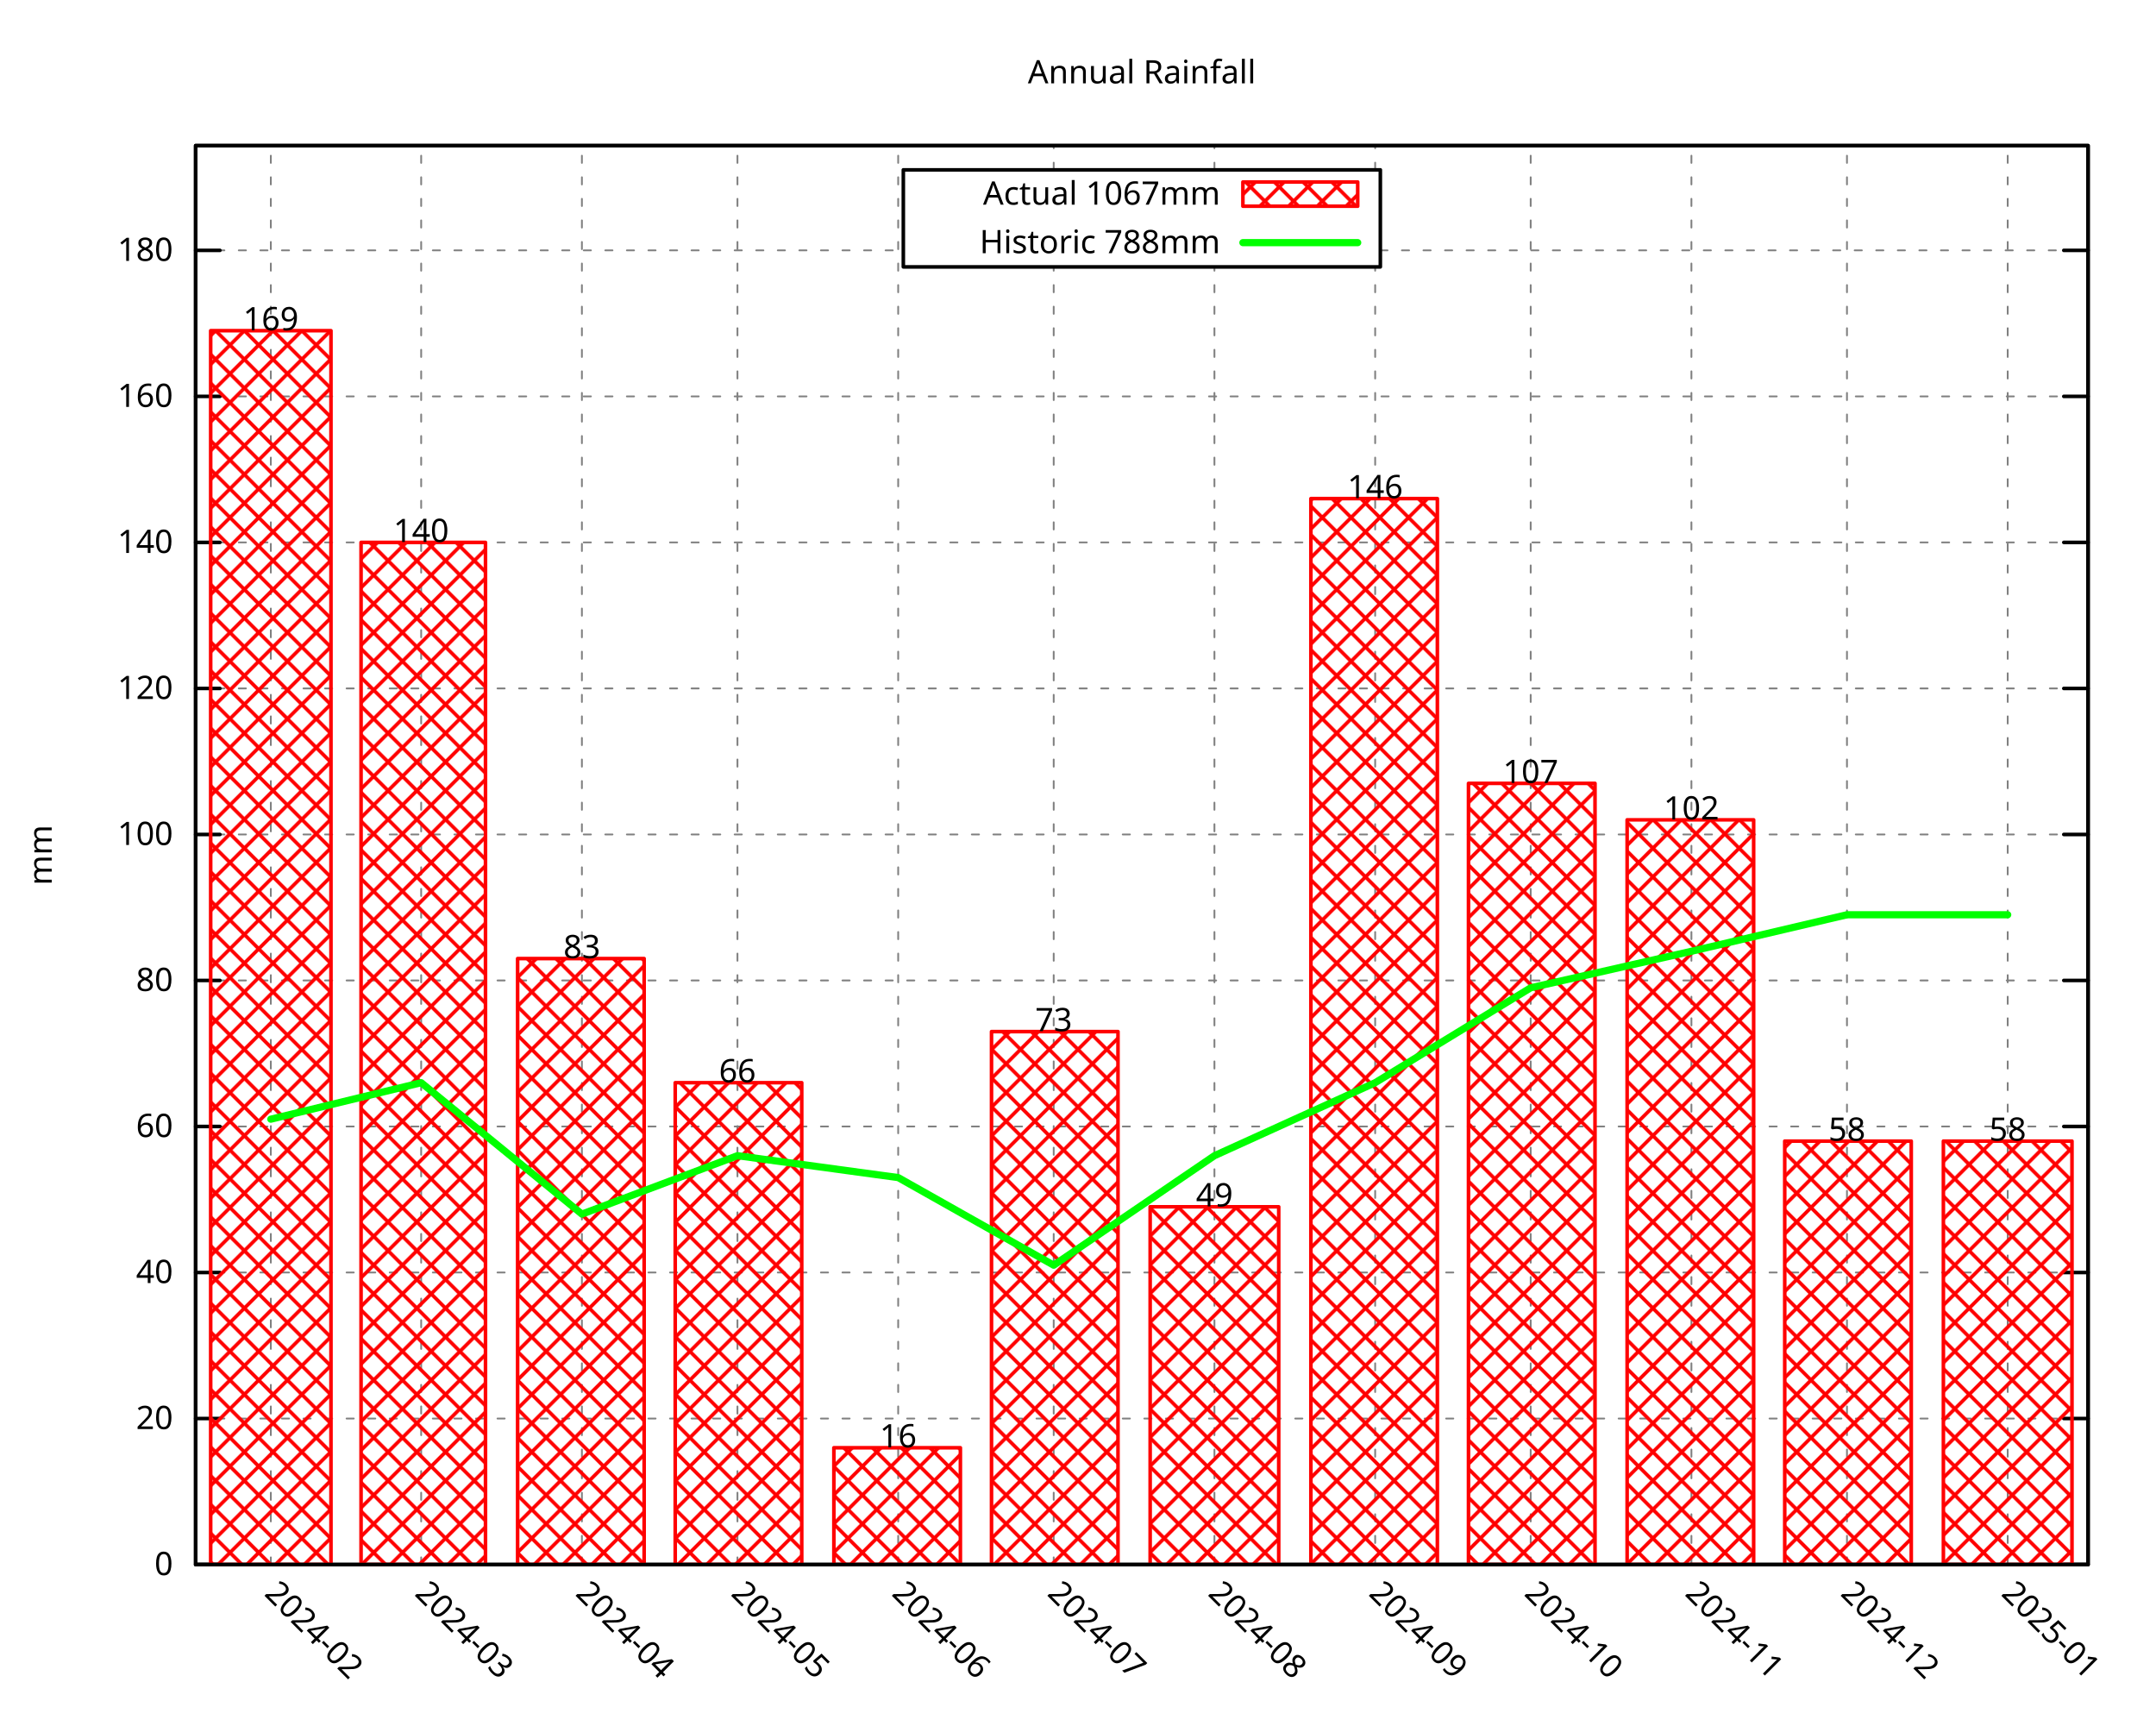
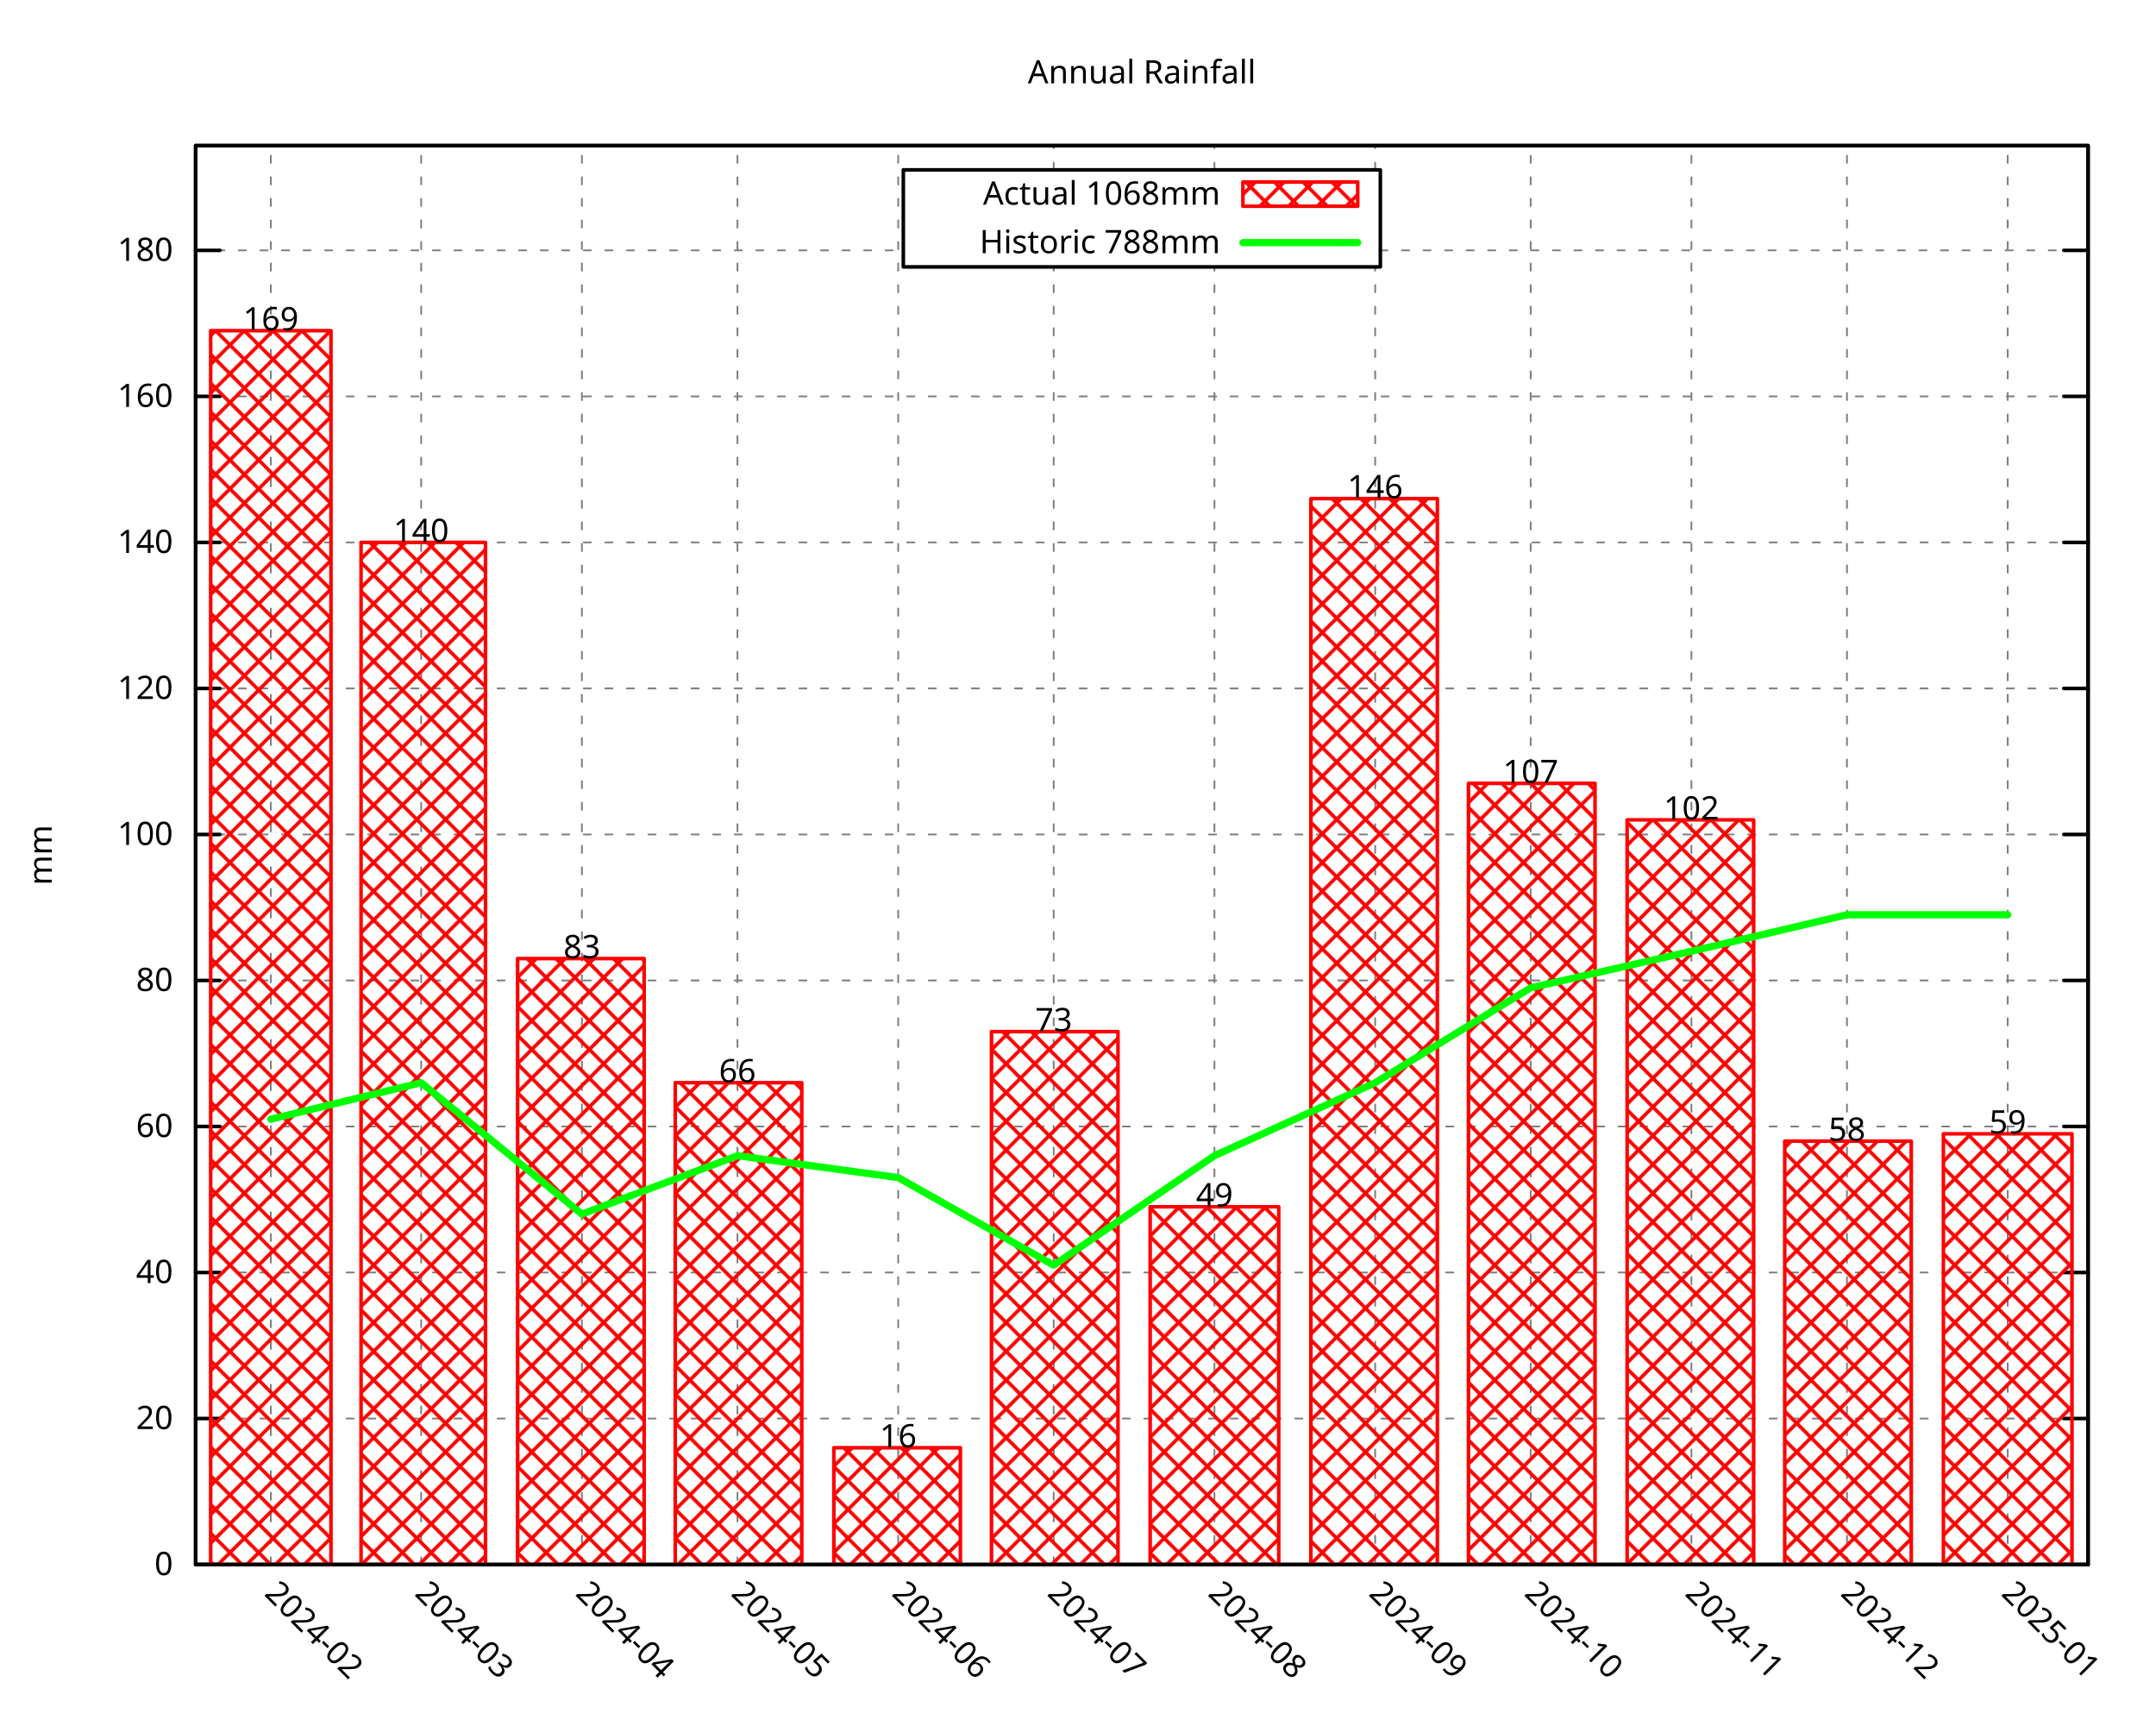
<svg xmlns="http://www.w3.org/2000/svg" xmlns:xlink="http://www.w3.org/1999/xlink" width="600" height="480" viewBox="0 0 600 480">
  <g id="gnuplot_canvas">
    <rect x="0" y="0" width="600" height="480" fill="none" />
    <defs>
      <circle id="gpDot" r="0.5" stroke-width="0.5" stroke="currentColor" />
      <path id="gpPt0" stroke-width="0.296" stroke="currentColor" d="M-1,0 h2 M0,-1 v2" />
      <path id="gpPt1" stroke-width="0.296" stroke="currentColor" d="M-1,-1 L1,1 M1,-1 L-1,1" />
      <path id="gpPt2" stroke-width="0.296" stroke="currentColor" d="M-1,0 L1,0 M0,-1 L0,1 M-1,-1 L1,1 M-1,1 L1,-1" />
      <rect id="gpPt3" stroke-width="0.296" stroke="currentColor" x="-1" y="-1" width="2" height="2" />
      <rect id="gpPt4" stroke-width="0.296" stroke="currentColor" fill="currentColor" x="-1" y="-1" width="2" height="2" />
      <circle id="gpPt5" stroke-width="0.296" stroke="currentColor" cx="0" cy="0" r="1" />
      <use xlink:href="#gpPt5" id="gpPt6" fill="currentColor" stroke="none" />
      <path id="gpPt7" stroke-width="0.296" stroke="currentColor" d="M0,-1.33 L-1.33,0.67 L1.33,0.67 z" />
      <use xlink:href="#gpPt7" id="gpPt8" fill="currentColor" stroke="none" />
      <use xlink:href="#gpPt7" id="gpPt9" stroke="currentColor" transform="rotate(180)" />
      <use xlink:href="#gpPt9" id="gpPt10" fill="currentColor" stroke="none" />
      <use xlink:href="#gpPt3" id="gpPt11" stroke="currentColor" transform="rotate(45)" />
      <use xlink:href="#gpPt11" id="gpPt12" fill="currentColor" stroke="none" />
      <path id="gpPt13" stroke-width="0.296" stroke="currentColor" d="M0,1.330 L1.265,0.411 L0.782,-1.067 L-0.782,-1.076 L-1.265,0.411 z" />
      <use xlink:href="#gpPt13" id="gpPt14" fill="currentColor" stroke="none" />
      <filter id="textbox" filterUnits="objectBoundingBox" x="0" y="0" height="1" width="1">
        <feFlood flood-color="white" flood-opacity="1" result="bgnd" />
        <feComposite in="SourceGraphic" in2="bgnd" operator="atop" />
      </filter>
      <filter id="greybox" filterUnits="objectBoundingBox" x="0" y="0" height="1" width="1">
        <feFlood flood-color="lightgrey" flood-opacity="1" result="grey" />
        <feComposite in="SourceGraphic" in2="grey" operator="atop" />
      </filter>
    </defs>
    <g fill="none" color="white" stroke="currentColor" stroke-width="1.00" stroke-linecap="round" stroke-linejoin="round">
</g>
    <g fill="none" color="black" stroke="currentColor" stroke-width="1.00" stroke-linecap="round" stroke-linejoin="round">
</g>
    <g fill="none" color="black" stroke="black" stroke-width="0.50" stroke-linecap="round" stroke-linejoin="round">
</g>
    <g fill="none" color="gray" stroke="currentColor" stroke-width="0.50" stroke-linecap="round" stroke-linejoin="round">
      <path stroke="gray" stroke-dasharray="2,4" class="gridline" d="M54.45,435.32 L581.09,435.32  " />
    </g>
    <g fill="none" color="gray" stroke="gray" stroke-width="1.00" stroke-linecap="round" stroke-linejoin="round">
</g>
    <g fill="none" color="black" stroke="currentColor" stroke-width="1.00" stroke-linecap="round" stroke-linejoin="round">
      <path stroke="black" d="M54.45,435.32 L61.20,435.32 M581.09,435.32 L574.34,435.32  " />
      <g transform="translate(48.15,438.25)" stroke="none" fill="black" font-family="Droid Sans" font-size="9.00" text-anchor="end">
        <text>
          <tspan font-family="Droid Sans"> 0</tspan>
        </text>
      </g>
    </g>
    <g fill="none" color="black" stroke="currentColor" stroke-width="1.00" stroke-linecap="round" stroke-linejoin="round">
</g>
    <g fill="none" color="black" stroke="black" stroke-width="0.50" stroke-linecap="round" stroke-linejoin="round">
</g>
    <g fill="none" color="gray" stroke="currentColor" stroke-width="0.50" stroke-linecap="round" stroke-linejoin="round">
      <path stroke="gray" stroke-dasharray="2,4" class="gridline" d="M54.45,394.69 L581.09,394.69  " />
    </g>
    <g fill="none" color="gray" stroke="gray" stroke-width="1.00" stroke-linecap="round" stroke-linejoin="round">
</g>
    <g fill="none" color="black" stroke="currentColor" stroke-width="1.00" stroke-linecap="round" stroke-linejoin="round">
      <path stroke="black" d="M54.45,394.69 L61.20,394.69 M581.09,394.69 L574.34,394.69  " />
      <g transform="translate(48.15,397.62)" stroke="none" fill="black" font-family="Droid Sans" font-size="9.00" text-anchor="end">
        <text>
          <tspan font-family="Droid Sans"> 20</tspan>
        </text>
      </g>
    </g>
    <g fill="none" color="black" stroke="currentColor" stroke-width="1.00" stroke-linecap="round" stroke-linejoin="round">
</g>
    <g fill="none" color="black" stroke="black" stroke-width="0.50" stroke-linecap="round" stroke-linejoin="round">
</g>
    <g fill="none" color="gray" stroke="currentColor" stroke-width="0.50" stroke-linecap="round" stroke-linejoin="round">
      <path stroke="gray" stroke-dasharray="2,4" class="gridline" d="M54.45,354.06 L581.09,354.06  " />
    </g>
    <g fill="none" color="gray" stroke="gray" stroke-width="1.00" stroke-linecap="round" stroke-linejoin="round">
</g>
    <g fill="none" color="black" stroke="currentColor" stroke-width="1.00" stroke-linecap="round" stroke-linejoin="round">
      <path stroke="black" d="M54.45,354.06 L61.20,354.06 M581.09,354.06 L574.34,354.06  " />
      <g transform="translate(48.15,356.99)" stroke="none" fill="black" font-family="Droid Sans" font-size="9.00" text-anchor="end">
        <text>
          <tspan font-family="Droid Sans"> 40</tspan>
        </text>
      </g>
    </g>
    <g fill="none" color="black" stroke="currentColor" stroke-width="1.00" stroke-linecap="round" stroke-linejoin="round">
</g>
    <g fill="none" color="black" stroke="black" stroke-width="0.50" stroke-linecap="round" stroke-linejoin="round">
</g>
    <g fill="none" color="gray" stroke="currentColor" stroke-width="0.50" stroke-linecap="round" stroke-linejoin="round">
      <path stroke="gray" stroke-dasharray="2,4" class="gridline" d="M54.45,313.43 L581.09,313.43  " />
    </g>
    <g fill="none" color="gray" stroke="gray" stroke-width="1.00" stroke-linecap="round" stroke-linejoin="round">
</g>
    <g fill="none" color="black" stroke="currentColor" stroke-width="1.00" stroke-linecap="round" stroke-linejoin="round">
      <path stroke="black" d="M54.45,313.43 L61.20,313.43 M581.09,313.43 L574.34,313.43  " />
      <g transform="translate(48.15,316.36)" stroke="none" fill="black" font-family="Droid Sans" font-size="9.00" text-anchor="end">
        <text>
          <tspan font-family="Droid Sans"> 60</tspan>
        </text>
      </g>
    </g>
    <g fill="none" color="black" stroke="currentColor" stroke-width="1.00" stroke-linecap="round" stroke-linejoin="round">
</g>
    <g fill="none" color="black" stroke="black" stroke-width="0.50" stroke-linecap="round" stroke-linejoin="round">
</g>
    <g fill="none" color="gray" stroke="currentColor" stroke-width="0.50" stroke-linecap="round" stroke-linejoin="round">
      <path stroke="gray" stroke-dasharray="2,4" class="gridline" d="M54.45,272.80 L581.09,272.80  " />
    </g>
    <g fill="none" color="gray" stroke="gray" stroke-width="1.00" stroke-linecap="round" stroke-linejoin="round">
</g>
    <g fill="none" color="black" stroke="currentColor" stroke-width="1.00" stroke-linecap="round" stroke-linejoin="round">
      <path stroke="black" d="M54.45,272.80 L61.20,272.80 M581.09,272.80 L574.34,272.80  " />
      <g transform="translate(48.15,275.73)" stroke="none" fill="black" font-family="Droid Sans" font-size="9.00" text-anchor="end">
        <text>
          <tspan font-family="Droid Sans"> 80</tspan>
        </text>
      </g>
    </g>
    <g fill="none" color="black" stroke="currentColor" stroke-width="1.00" stroke-linecap="round" stroke-linejoin="round">
</g>
    <g fill="none" color="black" stroke="black" stroke-width="0.50" stroke-linecap="round" stroke-linejoin="round">
</g>
    <g fill="none" color="gray" stroke="currentColor" stroke-width="0.50" stroke-linecap="round" stroke-linejoin="round">
      <path stroke="gray" stroke-dasharray="2,4" class="gridline" d="M54.45,232.18 L581.09,232.18  " />
    </g>
    <g fill="none" color="gray" stroke="gray" stroke-width="1.00" stroke-linecap="round" stroke-linejoin="round">
</g>
    <g fill="none" color="black" stroke="currentColor" stroke-width="1.00" stroke-linecap="round" stroke-linejoin="round">
      <path stroke="black" d="M54.45,232.18 L61.20,232.18 M581.09,232.18 L574.34,232.18  " />
      <g transform="translate(48.15,235.11)" stroke="none" fill="black" font-family="Droid Sans" font-size="9.00" text-anchor="end">
        <text>
          <tspan font-family="Droid Sans"> 100</tspan>
        </text>
      </g>
    </g>
    <g fill="none" color="black" stroke="currentColor" stroke-width="1.00" stroke-linecap="round" stroke-linejoin="round">
</g>
    <g fill="none" color="black" stroke="black" stroke-width="0.50" stroke-linecap="round" stroke-linejoin="round">
</g>
    <g fill="none" color="gray" stroke="currentColor" stroke-width="0.50" stroke-linecap="round" stroke-linejoin="round">
      <path stroke="gray" stroke-dasharray="2,4" class="gridline" d="M54.45,191.55 L581.09,191.55  " />
    </g>
    <g fill="none" color="gray" stroke="gray" stroke-width="1.00" stroke-linecap="round" stroke-linejoin="round">
</g>
    <g fill="none" color="black" stroke="currentColor" stroke-width="1.00" stroke-linecap="round" stroke-linejoin="round">
      <path stroke="black" d="M54.45,191.55 L61.20,191.55 M581.09,191.55 L574.34,191.55  " />
      <g transform="translate(48.15,194.48)" stroke="none" fill="black" font-family="Droid Sans" font-size="9.00" text-anchor="end">
        <text>
          <tspan font-family="Droid Sans"> 120</tspan>
        </text>
      </g>
    </g>
    <g fill="none" color="black" stroke="currentColor" stroke-width="1.00" stroke-linecap="round" stroke-linejoin="round">
</g>
    <g fill="none" color="black" stroke="black" stroke-width="0.50" stroke-linecap="round" stroke-linejoin="round">
</g>
    <g fill="none" color="gray" stroke="currentColor" stroke-width="0.50" stroke-linecap="round" stroke-linejoin="round">
      <path stroke="gray" stroke-dasharray="2,4" class="gridline" d="M54.45,150.92 L581.09,150.92  " />
    </g>
    <g fill="none" color="gray" stroke="gray" stroke-width="1.00" stroke-linecap="round" stroke-linejoin="round">
</g>
    <g fill="none" color="black" stroke="currentColor" stroke-width="1.00" stroke-linecap="round" stroke-linejoin="round">
      <path stroke="black" d="M54.45,150.92 L61.20,150.92 M581.09,150.92 L574.34,150.92  " />
      <g transform="translate(48.15,153.85)" stroke="none" fill="black" font-family="Droid Sans" font-size="9.00" text-anchor="end">
        <text>
          <tspan font-family="Droid Sans"> 140</tspan>
        </text>
      </g>
    </g>
    <g fill="none" color="black" stroke="currentColor" stroke-width="1.00" stroke-linecap="round" stroke-linejoin="round">
</g>
    <g fill="none" color="black" stroke="black" stroke-width="0.50" stroke-linecap="round" stroke-linejoin="round">
</g>
    <g fill="none" color="gray" stroke="currentColor" stroke-width="0.50" stroke-linecap="round" stroke-linejoin="round">
      <path stroke="gray" stroke-dasharray="2,4" class="gridline" d="M54.45,110.29 L581.09,110.29  " />
    </g>
    <g fill="none" color="gray" stroke="gray" stroke-width="1.00" stroke-linecap="round" stroke-linejoin="round">
</g>
    <g fill="none" color="black" stroke="currentColor" stroke-width="1.00" stroke-linecap="round" stroke-linejoin="round">
      <path stroke="black" d="M54.45,110.29 L61.20,110.29 M581.09,110.29 L574.34,110.29  " />
      <g transform="translate(48.15,113.22)" stroke="none" fill="black" font-family="Droid Sans" font-size="9.00" text-anchor="end">
        <text>
          <tspan font-family="Droid Sans"> 160</tspan>
        </text>
      </g>
    </g>
    <g fill="none" color="black" stroke="currentColor" stroke-width="1.00" stroke-linecap="round" stroke-linejoin="round">
</g>
    <g fill="none" color="black" stroke="black" stroke-width="0.50" stroke-linecap="round" stroke-linejoin="round">
</g>
    <g fill="none" color="gray" stroke="currentColor" stroke-width="0.50" stroke-linecap="round" stroke-linejoin="round">
      <path stroke="gray" stroke-dasharray="2,4" class="gridline" d="M54.45,69.66 L251.39,69.66 M384.14,69.66 L581.09,69.66  " />
    </g>
    <g fill="none" color="gray" stroke="gray" stroke-width="1.00" stroke-linecap="round" stroke-linejoin="round">
</g>
    <g fill="none" color="black" stroke="currentColor" stroke-width="1.00" stroke-linecap="round" stroke-linejoin="round">
      <path stroke="black" d="M54.45,69.66 L61.20,69.66 M581.09,69.66 L574.34,69.66  " />
      <g transform="translate(48.15,72.59)" stroke="none" fill="black" font-family="Droid Sans" font-size="9.00" text-anchor="end">
        <text>
          <tspan font-family="Droid Sans"> 180</tspan>
        </text>
      </g>
    </g>
    <g fill="none" color="black" stroke="currentColor" stroke-width="1.00" stroke-linecap="round" stroke-linejoin="round">
</g>
    <g fill="none" color="black" stroke="black" stroke-width="0.50" stroke-linecap="round" stroke-linejoin="round">
</g>
    <g fill="none" color="gray" stroke="currentColor" stroke-width="0.50" stroke-linecap="round" stroke-linejoin="round">
      <path stroke="gray" stroke-dasharray="2,4" class="gridline" d="M75.37,435.32 L75.37,40.51  " />
    </g>
    <g fill="none" color="gray" stroke="gray" stroke-width="1.00" stroke-linecap="round" stroke-linejoin="round">
</g>
    <g fill="none" color="black" stroke="currentColor" stroke-width="1.00" stroke-linecap="round" stroke-linejoin="round">
      <path stroke="black" d="M75.37,435.32 M75.37,40.51  " />
      <g transform="translate(73.30,443.69) rotate(45.00)" stroke="none" fill="black" font-family="Droid Sans" font-size="9.00" text-anchor="start">
        <text>
          <tspan font-family="Droid Sans">2024-02</tspan>
        </text>
      </g>
    </g>
    <g fill="none" color="black" stroke="currentColor" stroke-width="1.00" stroke-linecap="round" stroke-linejoin="round">
</g>
    <g fill="none" color="black" stroke="black" stroke-width="0.50" stroke-linecap="round" stroke-linejoin="round">
</g>
    <g fill="none" color="gray" stroke="currentColor" stroke-width="0.50" stroke-linecap="round" stroke-linejoin="round">
      <path stroke="gray" stroke-dasharray="2,4" class="gridline" d="M117.21,435.32 L117.21,40.51  " />
    </g>
    <g fill="none" color="gray" stroke="gray" stroke-width="1.00" stroke-linecap="round" stroke-linejoin="round">
</g>
    <g fill="none" color="black" stroke="currentColor" stroke-width="1.00" stroke-linecap="round" stroke-linejoin="round">
      <path stroke="black" d="M117.21,435.32 M117.21,40.51  " />
      <g transform="translate(115.14,443.69) rotate(45.00)" stroke="none" fill="black" font-family="Droid Sans" font-size="9.00" text-anchor="start">
        <text>
          <tspan font-family="Droid Sans">2024-03</tspan>
        </text>
      </g>
    </g>
    <g fill="none" color="black" stroke="currentColor" stroke-width="1.00" stroke-linecap="round" stroke-linejoin="round">
</g>
    <g fill="none" color="black" stroke="black" stroke-width="0.50" stroke-linecap="round" stroke-linejoin="round">
</g>
    <g fill="none" color="gray" stroke="currentColor" stroke-width="0.50" stroke-linecap="round" stroke-linejoin="round">
      <path stroke="gray" stroke-dasharray="2,4" class="gridline" d="M161.94,435.32 L161.94,40.51  " />
    </g>
    <g fill="none" color="gray" stroke="gray" stroke-width="1.00" stroke-linecap="round" stroke-linejoin="round">
</g>
    <g fill="none" color="black" stroke="currentColor" stroke-width="1.00" stroke-linecap="round" stroke-linejoin="round">
      <path stroke="black" d="M161.94,435.32 M161.94,40.51  " />
      <g transform="translate(159.87,443.69) rotate(45.00)" stroke="none" fill="black" font-family="Droid Sans" font-size="9.00" text-anchor="start">
        <text>
          <tspan font-family="Droid Sans">2024-04</tspan>
        </text>
      </g>
    </g>
    <g fill="none" color="black" stroke="currentColor" stroke-width="1.00" stroke-linecap="round" stroke-linejoin="round">
</g>
    <g fill="none" color="black" stroke="black" stroke-width="0.50" stroke-linecap="round" stroke-linejoin="round">
</g>
    <g fill="none" color="gray" stroke="currentColor" stroke-width="0.50" stroke-linecap="round" stroke-linejoin="round">
      <path stroke="gray" stroke-dasharray="2,4" class="gridline" d="M205.23,435.32 L205.23,40.51  " />
    </g>
    <g fill="none" color="gray" stroke="gray" stroke-width="1.00" stroke-linecap="round" stroke-linejoin="round">
</g>
    <g fill="none" color="black" stroke="currentColor" stroke-width="1.00" stroke-linecap="round" stroke-linejoin="round">
      <path stroke="black" d="M205.23,435.32 M205.23,40.51  " />
      <g transform="translate(203.16,443.69) rotate(45.00)" stroke="none" fill="black" font-family="Droid Sans" font-size="9.00" text-anchor="start">
        <text>
          <tspan font-family="Droid Sans">2024-05</tspan>
        </text>
      </g>
    </g>
    <g fill="none" color="black" stroke="currentColor" stroke-width="1.00" stroke-linecap="round" stroke-linejoin="round">
</g>
    <g fill="none" color="black" stroke="black" stroke-width="0.50" stroke-linecap="round" stroke-linejoin="round">
</g>
    <g fill="none" color="gray" stroke="currentColor" stroke-width="0.50" stroke-linecap="round" stroke-linejoin="round">
      <path stroke="gray" stroke-dasharray="2,4" class="gridline" d="M249.96,435.32 L249.96,40.51  " />
    </g>
    <g fill="none" color="gray" stroke="gray" stroke-width="1.00" stroke-linecap="round" stroke-linejoin="round">
</g>
    <g fill="none" color="black" stroke="currentColor" stroke-width="1.00" stroke-linecap="round" stroke-linejoin="round">
      <path stroke="black" d="M249.96,435.32 M249.96,40.51  " />
      <g transform="translate(247.89,443.69) rotate(45.00)" stroke="none" fill="black" font-family="Droid Sans" font-size="9.00" text-anchor="start">
        <text>
          <tspan font-family="Droid Sans">2024-06</tspan>
        </text>
      </g>
    </g>
    <g fill="none" color="black" stroke="currentColor" stroke-width="1.00" stroke-linecap="round" stroke-linejoin="round">
</g>
    <g fill="none" color="black" stroke="black" stroke-width="0.50" stroke-linecap="round" stroke-linejoin="round">
</g>
    <g fill="none" color="gray" stroke="currentColor" stroke-width="0.50" stroke-linecap="round" stroke-linejoin="round">
      <path stroke="gray" stroke-dasharray="2,4" class="gridline" d="M293.24,435.32 L293.24,74.26 M293.24,47.26 L293.24,40.51  " />
    </g>
    <g fill="none" color="gray" stroke="gray" stroke-width="1.00" stroke-linecap="round" stroke-linejoin="round">
</g>
    <g fill="none" color="black" stroke="currentColor" stroke-width="1.00" stroke-linecap="round" stroke-linejoin="round">
      <path stroke="black" d="M293.24,435.32 M293.24,40.51  " />
      <g transform="translate(291.17,443.69) rotate(45.00)" stroke="none" fill="black" font-family="Droid Sans" font-size="9.00" text-anchor="start">
        <text>
          <tspan font-family="Droid Sans">2024-07</tspan>
        </text>
      </g>
    </g>
    <g fill="none" color="black" stroke="currentColor" stroke-width="1.00" stroke-linecap="round" stroke-linejoin="round">
</g>
    <g fill="none" color="black" stroke="black" stroke-width="0.50" stroke-linecap="round" stroke-linejoin="round">
</g>
    <g fill="none" color="gray" stroke="currentColor" stroke-width="0.50" stroke-linecap="round" stroke-linejoin="round">
      <path stroke="gray" stroke-dasharray="2,4" class="gridline" d="M337.97,435.32 L337.97,74.26 M337.97,47.26 L337.97,40.51  " />
    </g>
    <g fill="none" color="gray" stroke="gray" stroke-width="1.00" stroke-linecap="round" stroke-linejoin="round">
</g>
    <g fill="none" color="black" stroke="currentColor" stroke-width="1.00" stroke-linecap="round" stroke-linejoin="round">
      <path stroke="black" d="M337.97,435.32 M337.97,40.51  " />
      <g transform="translate(335.90,443.69) rotate(45.00)" stroke="none" fill="black" font-family="Droid Sans" font-size="9.00" text-anchor="start">
        <text>
          <tspan font-family="Droid Sans">2024-08</tspan>
        </text>
      </g>
    </g>
    <g fill="none" color="black" stroke="currentColor" stroke-width="1.00" stroke-linecap="round" stroke-linejoin="round">
</g>
    <g fill="none" color="black" stroke="black" stroke-width="0.50" stroke-linecap="round" stroke-linejoin="round">
</g>
    <g fill="none" color="gray" stroke="currentColor" stroke-width="0.50" stroke-linecap="round" stroke-linejoin="round">
      <path stroke="gray" stroke-dasharray="2,4" class="gridline" d="M382.70,435.32 L382.70,74.26 M382.70,47.26 L382.70,40.51  " />
    </g>
    <g fill="none" color="gray" stroke="gray" stroke-width="1.00" stroke-linecap="round" stroke-linejoin="round">
</g>
    <g fill="none" color="black" stroke="currentColor" stroke-width="1.00" stroke-linecap="round" stroke-linejoin="round">
      <path stroke="black" d="M382.70,435.32 M382.70,40.51  " />
      <g transform="translate(380.63,443.69) rotate(45.00)" stroke="none" fill="black" font-family="Droid Sans" font-size="9.00" text-anchor="start">
        <text>
          <tspan font-family="Droid Sans">2024-09</tspan>
        </text>
      </g>
    </g>
    <g fill="none" color="black" stroke="currentColor" stroke-width="1.00" stroke-linecap="round" stroke-linejoin="round">
</g>
    <g fill="none" color="black" stroke="black" stroke-width="0.50" stroke-linecap="round" stroke-linejoin="round">
</g>
    <g fill="none" color="gray" stroke="currentColor" stroke-width="0.50" stroke-linecap="round" stroke-linejoin="round">
      <path stroke="gray" stroke-dasharray="2,4" class="gridline" d="M425.98,435.32 L425.98,40.51  " />
    </g>
    <g fill="none" color="gray" stroke="gray" stroke-width="1.00" stroke-linecap="round" stroke-linejoin="round">
</g>
    <g fill="none" color="black" stroke="currentColor" stroke-width="1.00" stroke-linecap="round" stroke-linejoin="round">
      <path stroke="black" d="M425.98,435.32 M425.98,40.51  " />
      <g transform="translate(423.91,443.69) rotate(45.00)" stroke="none" fill="black" font-family="Droid Sans" font-size="9.00" text-anchor="start">
        <text>
          <tspan font-family="Droid Sans">2024-10</tspan>
        </text>
      </g>
    </g>
    <g fill="none" color="black" stroke="currentColor" stroke-width="1.00" stroke-linecap="round" stroke-linejoin="round">
</g>
    <g fill="none" color="black" stroke="black" stroke-width="0.50" stroke-linecap="round" stroke-linejoin="round">
</g>
    <g fill="none" color="gray" stroke="currentColor" stroke-width="0.50" stroke-linecap="round" stroke-linejoin="round">
      <path stroke="gray" stroke-dasharray="2,4" class="gridline" d="M470.71,435.32 L470.71,40.51  " />
    </g>
    <g fill="none" color="gray" stroke="gray" stroke-width="1.00" stroke-linecap="round" stroke-linejoin="round">
</g>
    <g fill="none" color="black" stroke="currentColor" stroke-width="1.00" stroke-linecap="round" stroke-linejoin="round">
      <path stroke="black" d="M470.71,435.32 M470.71,40.51  " />
      <g transform="translate(468.64,443.69) rotate(45.00)" stroke="none" fill="black" font-family="Droid Sans" font-size="9.00" text-anchor="start">
        <text>
          <tspan font-family="Droid Sans">2024-11</tspan>
        </text>
      </g>
    </g>
    <g fill="none" color="black" stroke="currentColor" stroke-width="1.00" stroke-linecap="round" stroke-linejoin="round">
</g>
    <g fill="none" color="black" stroke="black" stroke-width="0.50" stroke-linecap="round" stroke-linejoin="round">
</g>
    <g fill="none" color="gray" stroke="currentColor" stroke-width="0.50" stroke-linecap="round" stroke-linejoin="round">
      <path stroke="gray" stroke-dasharray="2,4" class="gridline" d="M514.00,435.32 L514.00,40.51  " />
    </g>
    <g fill="none" color="gray" stroke="gray" stroke-width="1.00" stroke-linecap="round" stroke-linejoin="round">
</g>
    <g fill="none" color="black" stroke="currentColor" stroke-width="1.00" stroke-linecap="round" stroke-linejoin="round">
      <path stroke="black" d="M514.00,435.32 M514.00,40.51  " />
      <g transform="translate(511.93,443.69) rotate(45.00)" stroke="none" fill="black" font-family="Droid Sans" font-size="9.00" text-anchor="start">
        <text>
          <tspan font-family="Droid Sans">2024-12</tspan>
        </text>
      </g>
    </g>
    <g fill="none" color="black" stroke="currentColor" stroke-width="1.00" stroke-linecap="round" stroke-linejoin="round">
</g>
    <g fill="none" color="black" stroke="black" stroke-width="0.50" stroke-linecap="round" stroke-linejoin="round">
</g>
    <g fill="none" color="gray" stroke="currentColor" stroke-width="0.50" stroke-linecap="round" stroke-linejoin="round">
      <path stroke="gray" stroke-dasharray="2,4" class="gridline" d="M558.73,435.32 L558.73,40.51  " />
    </g>
    <g fill="none" color="gray" stroke="gray" stroke-width="1.00" stroke-linecap="round" stroke-linejoin="round">
</g>
    <g fill="none" color="black" stroke="currentColor" stroke-width="1.00" stroke-linecap="round" stroke-linejoin="round">
      <path stroke="black" d="M558.73,435.32 M558.73,40.51  " />
      <g transform="translate(556.66,443.69) rotate(45.00)" stroke="none" fill="black" font-family="Droid Sans" font-size="9.00" text-anchor="start">
        <text>
          <tspan font-family="Droid Sans">2025-01</tspan>
        </text>
      </g>
    </g>
    <g fill="none" color="black" stroke="currentColor" stroke-width="1.00" stroke-linecap="round" stroke-linejoin="round">
</g>
    <g fill="none" color="black" stroke="currentColor" stroke-width="1.00" stroke-linecap="round" stroke-linejoin="round">
      <path stroke="black" d="M54.45,40.51 L54.45,435.32 L581.09,435.32 L581.09,40.51 L54.45,40.51 Z  " />
    </g>
    <g fill="none" color="black" stroke="currentColor" stroke-width="1.00" stroke-linecap="round" stroke-linejoin="round">
</g>
    <g fill="none" color="black" stroke="currentColor" stroke-width="1.00" stroke-linecap="round" stroke-linejoin="round">
      <path stroke="black" d="M251.39,74.26 L251.39,47.26 L384.14,47.26 L384.14,74.26 L251.39,74.26 Z  " />
    </g>
    <g id="gnuplot_plot_1">
      <g fill="none" color="black" stroke="currentColor" stroke-width="1.00" stroke-linecap="round" stroke-linejoin="round">
        <g transform="translate(339.59,56.94)" stroke="none" fill="black" font-family="Droid Sans" font-size="9.00" text-anchor="end">
          <text>
-             <tspan font-family="Droid Sans">Actual 1067mm</tspan>
+             <tspan font-family="Droid Sans">Actual 1068mm</tspan>
          </text>
        </g>
      </g>
      <g fill="none" color="black" stroke="currentColor" stroke-width="1.00" stroke-linecap="round" stroke-linejoin="round">
        <defs>
          <pattern id="gpPat1" patternUnits="userSpaceOnUse" x="0" y="0" width="8" height="8">
            <path style="fill:none; stroke:rgb(255,0,0)" d="M0,0 L8,8 M0,8 L8,0" />
          </pattern>
        </defs>
        <g stroke="none" shape-rendering="crispEdges">
          <polygon fill="url(#gpPat1)" points="345.89,57.38 377.84,57.38 377.84,50.63 345.89,50.63 " />
        </g>
        <path stroke="rgb(255,   0,   0)" d="M345.89,57.38 L377.84,57.38 L377.84,50.64 L345.89,50.64 L345.89,57.38 Z  " />
      </g>
      <g fill="none" color="black" stroke="currentColor" stroke-width="1.00" stroke-linecap="round" stroke-linejoin="round">
        <defs>
          <pattern id="gpPat2" patternUnits="userSpaceOnUse" x="0" y="0" width="8" height="8">
            <path style="fill:none; stroke:rgb(255,0,0)" d="M0,0 L8,8 M0,8 L8,0" />
          </pattern>
        </defs>
        <g stroke="none" shape-rendering="crispEdges">
          <polygon fill="url(#gpPat2)" points="58.63,435.32 92.12,435.32 92.12,92.00 58.63,92.00 " />
        </g>
        <path stroke="rgb(255,   0,   0)" d="M58.63,435.32 L58.63,92.01 L92.11,92.01 L92.11,435.32 L58.63,435.32 Z  " />
        <g stroke="none" shape-rendering="crispEdges">
          <polygon fill="url(#gpPat2)" points="100.48,435.32 135.12,435.32 135.12,150.91 100.48,150.91 " />
        </g>
        <path stroke="rgb(255,   0,   0)" d="M100.48,435.32 L100.48,150.92 L135.11,150.92 L135.11,435.32 L100.48,435.32 Z  " />
        <g stroke="none" shape-rendering="crispEdges">
          <polygon fill="url(#gpPat2)" points="144.05,435.32 179.27,435.32 179.27,266.70 144.05,266.70 " />
        </g>
        <path stroke="rgb(255,   0,   0)" d="M144.05,435.32 L144.05,266.71 L179.26,266.71 L179.26,435.32 L144.05,435.32 Z  " />
        <g stroke="none" shape-rendering="crispEdges">
          <polygon fill="url(#gpPat2)" points="187.91,435.32 223.13,435.32 223.13,301.24 187.91,301.24 " />
        </g>
        <path stroke="rgb(255,   0,   0)" d="M187.91,435.32 L187.91,301.25 L223.12,301.25 L223.12,435.32 L187.91,435.32 Z  " />
        <g stroke="none" shape-rendering="crispEdges">
          <polygon fill="url(#gpPat2)" points="232.06,435.32 267.28,435.32 267.28,402.81 232.06,402.81 " />
        </g>
        <path stroke="rgb(255,   0,   0)" d="M232.06,435.32 L232.06,402.82 L267.27,402.82 L267.27,435.32 L232.06,435.32 Z  " />
        <g stroke="none" shape-rendering="crispEdges">
          <polygon fill="url(#gpPat2)" points="275.93,435.32 311.14,435.32 311.14,287.02 275.93,287.02 " />
        </g>
        <path stroke="rgb(255,   0,   0)" d="M275.93,435.32 L275.93,287.03 L311.13,287.03 L311.13,435.32 L275.93,435.32 Z  " />
        <g stroke="none" shape-rendering="crispEdges">
          <polygon fill="url(#gpPat2)" points="320.08,435.32 355.87,435.32 355.87,335.77 320.08,335.77 " />
        </g>
        <path stroke="rgb(255,   0,   0)" d="M320.08,435.32 L320.08,335.78 L355.86,335.78 L355.86,435.32 L320.08,435.32 Z  " />
        <g stroke="none" shape-rendering="crispEdges">
          <polygon fill="url(#gpPat2)" points="364.81,435.32 400.02,435.32 400.02,138.72 364.81,138.72 " />
        </g>
        <path stroke="rgb(255,   0,   0)" d="M364.81,435.32 L364.81,138.73 L400.01,138.73 L400.01,435.32 L364.81,435.32 Z  " />
        <g stroke="none" shape-rendering="crispEdges">
          <polygon fill="url(#gpPat2)" points="408.67,435.32 443.89,435.32 443.89,217.95 408.67,217.95 " />
        </g>
        <path stroke="rgb(255,   0,   0)" d="M408.67,435.32 L408.67,217.96 L443.88,217.96 L443.88,435.32 L408.67,435.32 Z  " />
        <g stroke="none" shape-rendering="crispEdges">
          <polygon fill="url(#gpPat2)" points="452.82,435.32 488.04,435.32 488.04,228.10 452.82,228.10 " />
        </g>
        <path stroke="rgb(255,   0,   0)" d="M452.82,435.32 L452.82,228.11 L488.03,228.11 L488.03,435.32 L452.82,435.32 Z  " />
        <g stroke="none" shape-rendering="crispEdges">
          <polygon fill="url(#gpPat2)" points="496.68,435.32 531.90,435.32 531.90,317.49 496.68,317.49 " />
        </g>
        <path stroke="rgb(255,   0,   0)" d="M496.68,435.32 L496.68,317.50 L531.89,317.50 L531.89,435.32 L496.68,435.32 Z  " />
        <g stroke="none" shape-rendering="crispEdges">
-           <polygon fill="url(#gpPat2)" points="540.83,435.32 576.63,435.32 576.63,317.49 540.83,317.49 " />
-         </g>
-         <path stroke="rgb(255,   0,   0)" d="M540.83,435.32 L540.83,317.50 L576.62,317.50 L576.62,435.32 L540.83,435.32 Z  " />
+           <polygon fill="url(#gpPat2)" points="540.83,435.32 576.63,435.32 576.63,315.46 540.83,315.46 " />
+         </g>
+         <path stroke="rgb(255,   0,   0)" d="M540.83,435.32 L540.83,315.47 L576.62,315.47 L576.62,435.32 L540.83,435.32 Z  " />
      </g>
    </g>
    <g id="gnuplot_plot_2" fill="none">
      <g fill="none" color="black" stroke="currentColor" stroke-width="1.00" stroke-linecap="round" stroke-linejoin="round">
        <g transform="translate(75.37,91.89)" stroke="none" fill="black" font-family="Droid Sans" font-size="9.00" text-anchor="middle">
          <text>
            <tspan font-family="Droid Sans">169</tspan>
          </text>
        </g>
        <g transform="translate(117.21,150.80)" stroke="none" fill="black" font-family="Droid Sans" font-size="9.00" text-anchor="middle">
          <text>
            <tspan font-family="Droid Sans">140</tspan>
          </text>
        </g>
        <g transform="translate(161.94,266.59)" stroke="none" fill="black" font-family="Droid Sans" font-size="9.00" text-anchor="middle">
          <text>
            <tspan font-family="Droid Sans">83</tspan>
          </text>
        </g>
        <g transform="translate(205.23,301.13)" stroke="none" fill="black" font-family="Droid Sans" font-size="9.00" text-anchor="middle">
          <text>
            <tspan font-family="Droid Sans">66</tspan>
          </text>
        </g>
        <g transform="translate(249.96,402.70)" stroke="none" fill="black" font-family="Droid Sans" font-size="9.00" text-anchor="middle">
          <text>
            <tspan font-family="Droid Sans">16</tspan>
          </text>
        </g>
        <g transform="translate(293.24,286.91)" stroke="none" fill="black" font-family="Droid Sans" font-size="9.00" text-anchor="middle">
          <text>
            <tspan font-family="Droid Sans">73</tspan>
          </text>
        </g>
        <g transform="translate(337.97,335.66)" stroke="none" fill="black" font-family="Droid Sans" font-size="9.00" text-anchor="middle">
          <text>
            <tspan font-family="Droid Sans">49</tspan>
          </text>
        </g>
        <g transform="translate(382.70,138.61)" stroke="none" fill="black" font-family="Droid Sans" font-size="9.00" text-anchor="middle">
          <text>
            <tspan font-family="Droid Sans">146</tspan>
          </text>
        </g>
        <g transform="translate(425.98,217.84)" stroke="none" fill="black" font-family="Droid Sans" font-size="9.00" text-anchor="middle">
          <text>
            <tspan font-family="Droid Sans">107</tspan>
          </text>
        </g>
        <g transform="translate(470.71,228.00)" stroke="none" fill="black" font-family="Droid Sans" font-size="9.00" text-anchor="middle">
          <text>
            <tspan font-family="Droid Sans">102</tspan>
          </text>
        </g>
        <g transform="translate(514.00,317.38)" stroke="none" fill="black" font-family="Droid Sans" font-size="9.00" text-anchor="middle">
          <text>
            <tspan font-family="Droid Sans">58</tspan>
          </text>
        </g>
-         <g transform="translate(558.73,317.38)" stroke="none" fill="black" font-family="Droid Sans" font-size="9.00" text-anchor="middle">
-           <text>
-             <tspan font-family="Droid Sans">58</tspan>
+         <g transform="translate(558.73,315.35)" stroke="none" fill="black" font-family="Droid Sans" font-size="9.00" text-anchor="middle">
+           <text>
+             <tspan font-family="Droid Sans">59</tspan>
          </text>
        </g>
      </g>
    </g>
    <g id="gnuplot_plot_3">
      <g fill="none" color="white" stroke="black" stroke-width="2.00" stroke-linecap="round" stroke-linejoin="round">
</g>
      <g fill="none" color="black" stroke="currentColor" stroke-width="2.00" stroke-linecap="round" stroke-linejoin="round">
        <g transform="translate(339.59,70.44)" stroke="none" fill="black" font-family="Droid Sans" font-size="9.00" text-anchor="end">
          <text>
            <tspan font-family="Droid Sans">Historic 788mm</tspan>
          </text>
        </g>
      </g>
      <g fill="none" color="black" stroke="currentColor" stroke-width="2.00" stroke-linecap="round" stroke-linejoin="round">
        <path stroke="rgb(  0, 255,   0)" d="M345.89,67.51 L377.84,67.51 M75.37,311.40 L117.21,301.25 L161.94,337.81 L205.23,321.56 L249.96,327.65 L293.24,352.03   L337.97,321.56 L382.70,301.25 L425.98,274.84 L470.71,264.68 L514.00,254.52 L558.73,254.52  " />
      </g>
    </g>
    <g fill="none" color="black" stroke="currentColor" stroke-width="2.00" stroke-linecap="round" stroke-linejoin="round">
</g>
    <g fill="none" color="black" stroke="black" stroke-width="1.00" stroke-linecap="round" stroke-linejoin="round">
</g>
    <g fill="none" color="black" stroke="currentColor" stroke-width="1.00" stroke-linecap="round" stroke-linejoin="round">
      <path stroke="black" d="M54.45,40.51 L54.45,435.32 L581.09,435.32 L581.09,40.51 L54.45,40.51 Z  " />
      <g transform="translate(14.39,237.92) rotate(270.00)" stroke="none" fill="black" font-family="Droid Sans" font-size="9.00" text-anchor="middle">
        <text>
          <tspan font-family="Droid Sans">mm</tspan>
        </text>
      </g>
    </g>
    <g fill="none" color="black" stroke="currentColor" stroke-width="1.00" stroke-linecap="round" stroke-linejoin="round">
</g>
    <g fill="none" color="black" stroke="currentColor" stroke-width="1.00" stroke-linecap="round" stroke-linejoin="round">
      <g transform="translate(317.77,23.19)" stroke="none" fill="black" font-family="Droid Sans" font-size="9.00" text-anchor="middle">
        <text>
          <tspan font-family="Droid Sans">Annual Rainfall</tspan>
        </text>
      </g>
    </g>
    <g fill="none" color="black" stroke="currentColor" stroke-width="1.00" stroke-linecap="round" stroke-linejoin="round">
</g>
  </g>
</svg>
